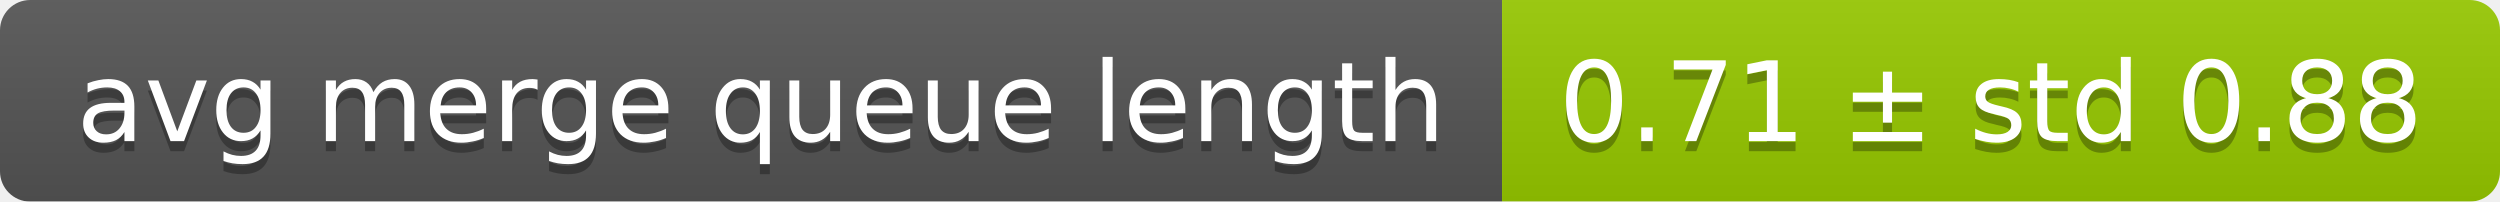
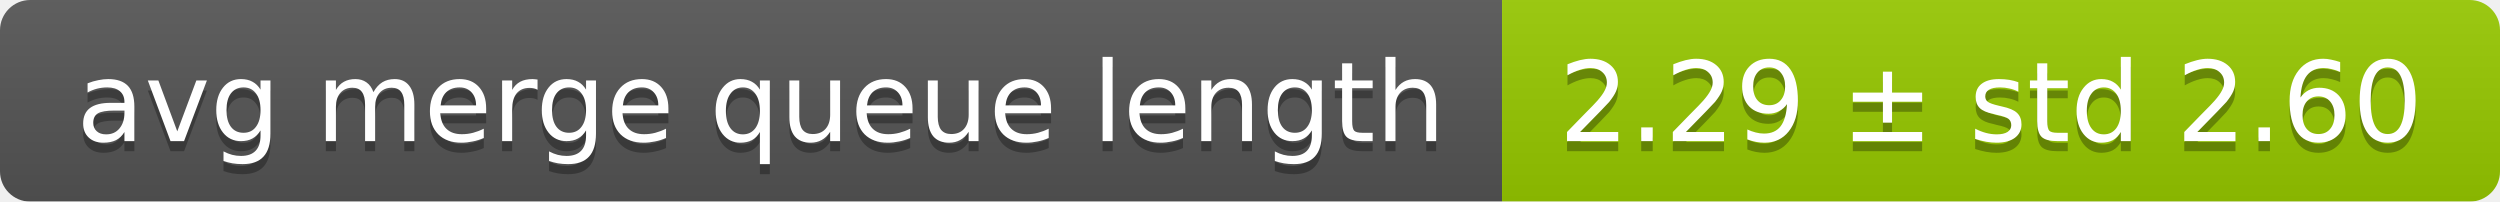
<svg xmlns="http://www.w3.org/2000/svg" width="248" height="20">
  <linearGradient id="smooth" x2="0" y2="100%">
    <stop offset="0" stop-color="#bbb" stop-opacity=".1" />
    <stop offset="1" stop-opacity=".1" />
  </linearGradient>
  <mask id="round">
    <rect width="248" height="20" rx="3" fill="#fff" />
  </mask>
  <g mask="url(#round)">
    <rect width="149" height="20" fill="#555" />
    <rect x="149" width="99" height="20" fill="#97ca00" />
    <rect width="248" height="20" fill="url(#smooth)" />
  </g>
  <g fill="#fff" text-anchor="middle" font-family="DejaVu Sans,Verdana,Geneva,sans-serif" font-size="11">
    <text x="75.5" y="15" fill="#010101" fill-opacity=".3">avg merge queue length</text>
    <text x="75.5" y="14">avg merge queue length</text>
-     <text x="197.5" y="15" fill="#010101" fill-opacity=".3">0.71 ± std 0.88</text>
-     <text x="197.5" y="14">0.71 ± std 0.88</text>
+     <text x="197.5" y="15" fill="#010101" fill-opacity=".3">2.29 ± std 2.60</text>
+     <text x="197.5" y="14">2.29 ± std 2.60</text>
  </g>
</svg>
